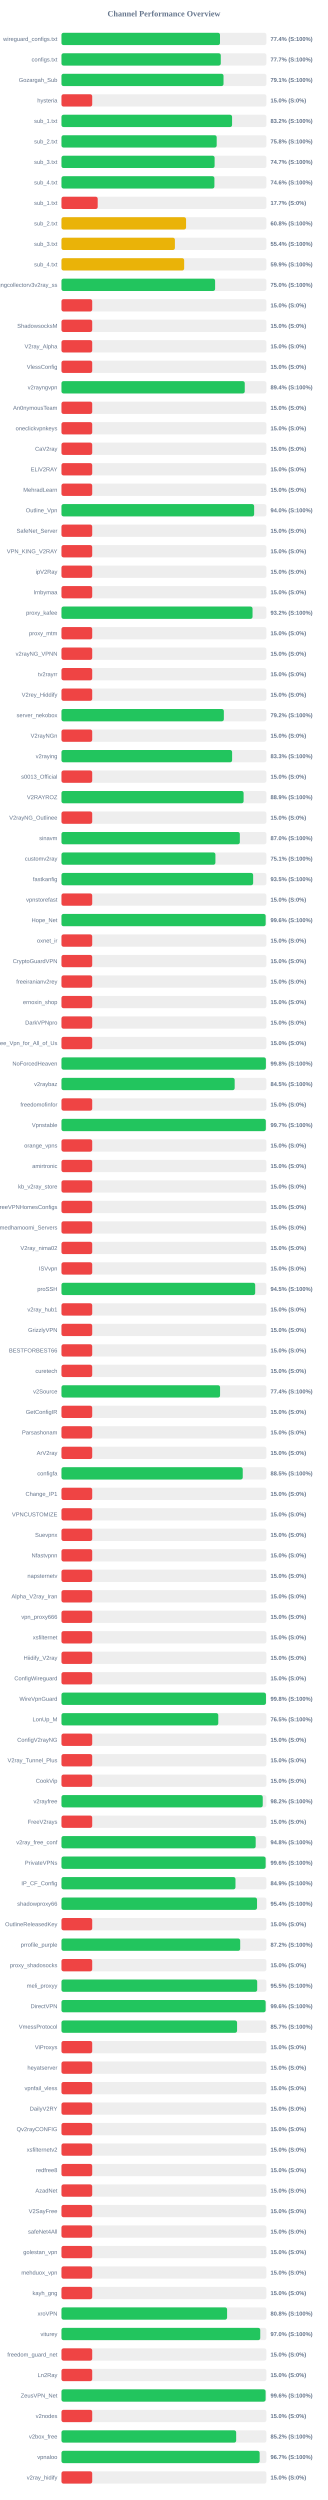
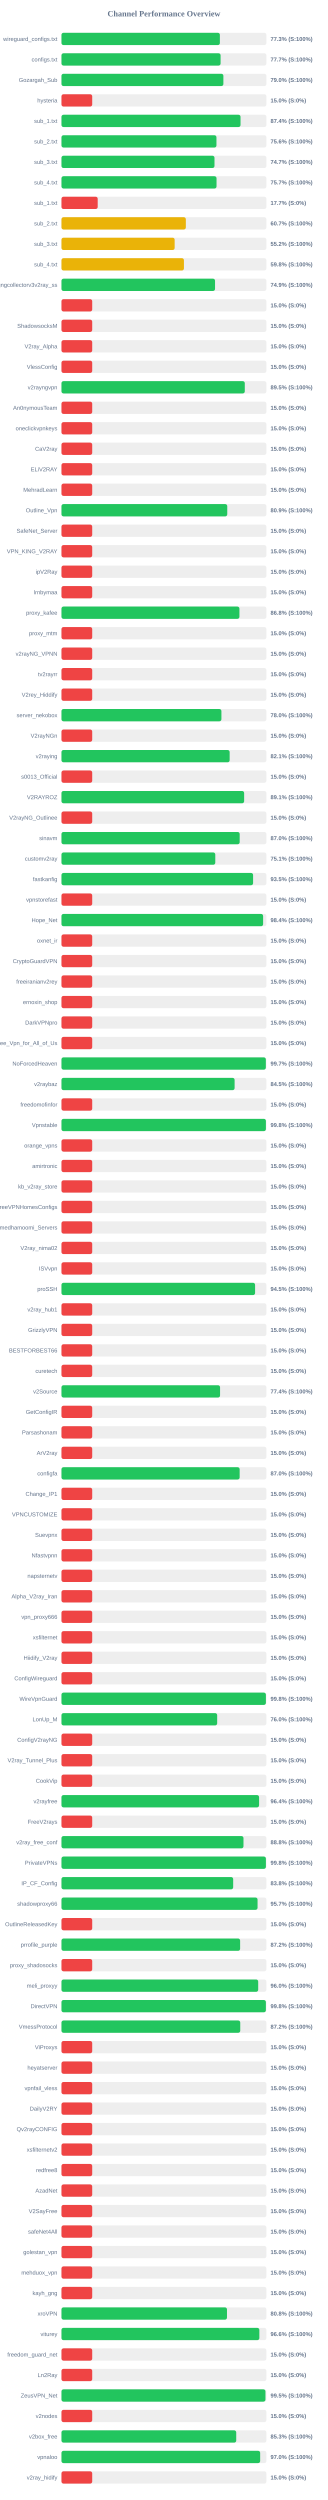
<svg xmlns="http://www.w3.org/2000/svg" width="800" height="6100" version="1.1">
  <style>
        .row { font: 14px Arial; fill: #64748b; }
        .score { font: bold 14px Arial; fill: #64748b; }
    </style>
  <text x="400" y="40" text-anchor="middle" font-size="20px" font-weight="bold" fill="#64748b">Channel Performance Overview</text>
  <rect x="150" y="80" width="500" height="30" fill="#eee" rx="5" />
-   <rect x="150" y="80" width="386.8" height="30" fill="#22c55e" rx="5" />
+   <rect x="150" y="80" width="386.5" height="30" fill="#22c55e" rx="5" />
  <text x="140" y="100" text-anchor="end" class="row">wireguard_configs.txt</text>
-   <text x="660" y="100" text-anchor="start" class="score">77.4% (S:100%)</text>
+   <text x="660" y="100" text-anchor="start" class="score">77.3% (S:100%)</text>
  <rect x="150" y="130" width="500" height="30" fill="#eee" rx="5" />
-   <rect x="150" y="130" width="388.7" height="30" fill="#22c55e" rx="5" />
+   <rect x="150" y="130" width="388.25" height="30" fill="#22c55e" rx="5" />
  <text x="140" y="150" text-anchor="end" class="row">configs.txt</text>
  <text x="660" y="150" text-anchor="start" class="score">77.7% (S:100%)</text>
  <rect x="150" y="180" width="500" height="30" fill="#eee" rx="5" />
-   <rect x="150" y="180" width="395.4" height="30" fill="#22c55e" rx="5" />
+   <rect x="150" y="180" width="395.05" height="30" fill="#22c55e" rx="5" />
  <text x="140" y="200" text-anchor="end" class="row">Gozargah_Sub</text>
-   <text x="660" y="200" text-anchor="start" class="score">79.1% (S:100%)</text>
+   <text x="660" y="200" text-anchor="start" class="score">79.0% (S:100%)</text>
  <rect x="150" y="230" width="500" height="30" fill="#eee" rx="5" />
  <rect x="150" y="230" width="75.0" height="30" fill="#ef4444" rx="5" />
  <text x="140" y="250" text-anchor="end" class="row">hysteria</text>
  <text x="660" y="250" text-anchor="start" class="score">15.0% (S:0%)</text>
  <rect x="150" y="280" width="500" height="30" fill="#eee" rx="5" />
-   <rect x="150" y="280" width="416.25" height="30" fill="#22c55e" rx="5" />
+   <rect x="150" y="280" width="436.9" height="30" fill="#22c55e" rx="5" />
  <text x="140" y="300" text-anchor="end" class="row">sub_1.txt</text>
-   <text x="660" y="300" text-anchor="start" class="score">83.2% (S:100%)</text>
+   <text x="660" y="300" text-anchor="start" class="score">87.4% (S:100%)</text>
  <rect x="150" y="330" width="500" height="30" fill="#eee" rx="5" />
-   <rect x="150" y="330" width="378.75" height="30" fill="#22c55e" rx="5" />
+   <rect x="150" y="330" width="378.15" height="30" fill="#22c55e" rx="5" />
  <text x="140" y="350" text-anchor="end" class="row">sub_2.txt</text>
-   <text x="660" y="350" text-anchor="start" class="score">75.8% (S:100%)</text>
+   <text x="660" y="350" text-anchor="start" class="score">75.6% (S:100%)</text>
  <rect x="150" y="380" width="500" height="30" fill="#eee" rx="5" />
-   <rect x="150" y="380" width="373.65" height="30" fill="#22c55e" rx="5" />
+   <rect x="150" y="380" width="373.35" height="30" fill="#22c55e" rx="5" />
  <text x="140" y="400" text-anchor="end" class="row">sub_3.txt</text>
  <text x="660" y="400" text-anchor="start" class="score">74.7% (S:100%)</text>
  <rect x="150" y="430" width="500" height="30" fill="#eee" rx="5" />
-   <rect x="150" y="430" width="373.15" height="30" fill="#22c55e" rx="5" />
+   <rect x="150" y="430" width="378.35" height="30" fill="#22c55e" rx="5" />
  <text x="140" y="450" text-anchor="end" class="row">sub_4.txt</text>
-   <text x="660" y="450" text-anchor="start" class="score">74.6% (S:100%)</text>
+   <text x="660" y="450" text-anchor="start" class="score">75.7% (S:100%)</text>
  <rect x="150" y="480" width="500" height="30" fill="#eee" rx="5" />
  <rect x="150" y="480" width="88.4" height="30" fill="#ef4444" rx="5" />
  <text x="140" y="500" text-anchor="end" class="row">sub_1.txt</text>
  <text x="660" y="500" text-anchor="start" class="score">17.7% (S:0%)</text>
  <rect x="150" y="530" width="500" height="30" fill="#eee" rx="5" />
-   <rect x="150" y="530" width="304.0" height="30" fill="#eab308" rx="5" />
+   <rect x="150" y="530" width="303.45" height="30" fill="#eab308" rx="5" />
  <text x="140" y="550" text-anchor="end" class="row">sub_2.txt</text>
-   <text x="660" y="550" text-anchor="start" class="score">60.8% (S:100%)</text>
+   <text x="660" y="550" text-anchor="start" class="score">60.7% (S:100%)</text>
  <rect x="150" y="580" width="500" height="30" fill="#eee" rx="5" />
-   <rect x="150" y="580" width="276.75" height="30" fill="#eab308" rx="5" />
+   <rect x="150" y="580" width="276.15" height="30" fill="#eab308" rx="5" />
  <text x="140" y="600" text-anchor="end" class="row">sub_3.txt</text>
-   <text x="660" y="600" text-anchor="start" class="score">55.4% (S:100%)</text>
+   <text x="660" y="600" text-anchor="start" class="score">55.2% (S:100%)</text>
  <rect x="150" y="630" width="500" height="30" fill="#eee" rx="5" />
-   <rect x="150" y="630" width="299.35" height="30" fill="#eab308" rx="5" />
+   <rect x="150" y="630" width="298.8" height="30" fill="#eab308" rx="5" />
  <text x="140" y="650" text-anchor="end" class="row">sub_4.txt</text>
-   <text x="660" y="650" text-anchor="start" class="score">59.9% (S:100%)</text>
+   <text x="660" y="650" text-anchor="start" class="score">59.8% (S:100%)</text>
  <rect x="150" y="680" width="500" height="30" fill="#eee" rx="5" />
-   <rect x="150" y="680" width="374.85" height="30" fill="#22c55e" rx="5" />
+   <rect x="150" y="680" width="374.7" height="30" fill="#22c55e" rx="5" />
  <text x="140" y="700" text-anchor="end" class="row">kayhgngcollectorv3v2ray_ss</text>
-   <text x="660" y="700" text-anchor="start" class="score">75.0% (S:100%)</text>
+   <text x="660" y="700" text-anchor="start" class="score">74.9% (S:100%)</text>
  <rect x="150" y="730" width="500" height="30" fill="#eee" rx="5" />
  <rect x="150" y="730" width="75.0" height="30" fill="#ef4444" rx="5" />
  <text x="140" y="750" text-anchor="end" class="row" />
  <text x="660" y="750" text-anchor="start" class="score">15.0% (S:0%)</text>
  <rect x="150" y="780" width="500" height="30" fill="#eee" rx="5" />
  <rect x="150" y="780" width="75.0" height="30" fill="#ef4444" rx="5" />
  <text x="140" y="800" text-anchor="end" class="row">ShadowsocksM</text>
  <text x="660" y="800" text-anchor="start" class="score">15.0% (S:0%)</text>
  <rect x="150" y="830" width="500" height="30" fill="#eee" rx="5" />
  <rect x="150" y="830" width="75.0" height="30" fill="#ef4444" rx="5" />
  <text x="140" y="850" text-anchor="end" class="row">V2ray_Alpha</text>
  <text x="660" y="850" text-anchor="start" class="score">15.0% (S:0%)</text>
  <rect x="150" y="880" width="500" height="30" fill="#eee" rx="5" />
  <rect x="150" y="880" width="75.0" height="30" fill="#ef4444" rx="5" />
  <text x="140" y="900" text-anchor="end" class="row">VlessConfig</text>
  <text x="660" y="900" text-anchor="start" class="score">15.0% (S:0%)</text>
  <rect x="150" y="930" width="500" height="30" fill="#eee" rx="5" />
-   <rect x="150" y="930" width="447.2" height="30" fill="#22c55e" rx="5" />
+   <rect x="150" y="930" width="447.3" height="30" fill="#22c55e" rx="5" />
  <text x="140" y="950" text-anchor="end" class="row">v2rayngvpn</text>
-   <text x="660" y="950" text-anchor="start" class="score">89.4% (S:100%)</text>
+   <text x="660" y="950" text-anchor="start" class="score">89.5% (S:100%)</text>
  <rect x="150" y="980" width="500" height="30" fill="#eee" rx="5" />
  <rect x="150" y="980" width="75.0" height="30" fill="#ef4444" rx="5" />
  <text x="140" y="1000" text-anchor="end" class="row">An0nymousTeam</text>
  <text x="660" y="1000" text-anchor="start" class="score">15.0% (S:0%)</text>
  <rect x="150" y="1030" width="500" height="30" fill="#eee" rx="5" />
  <rect x="150" y="1030" width="75.0" height="30" fill="#ef4444" rx="5" />
  <text x="140" y="1050" text-anchor="end" class="row">oneclickvpnkeys</text>
  <text x="660" y="1050" text-anchor="start" class="score">15.0% (S:0%)</text>
  <rect x="150" y="1080" width="500" height="30" fill="#eee" rx="5" />
  <rect x="150" y="1080" width="75.0" height="30" fill="#ef4444" rx="5" />
  <text x="140" y="1100" text-anchor="end" class="row">CaV2ray</text>
  <text x="660" y="1100" text-anchor="start" class="score">15.0% (S:0%)</text>
  <rect x="150" y="1130" width="500" height="30" fill="#eee" rx="5" />
  <rect x="150" y="1130" width="75.0" height="30" fill="#ef4444" rx="5" />
  <text x="140" y="1150" text-anchor="end" class="row">ELiV2RAY</text>
  <text x="660" y="1150" text-anchor="start" class="score">15.0% (S:0%)</text>
  <rect x="150" y="1180" width="500" height="30" fill="#eee" rx="5" />
  <rect x="150" y="1180" width="75.0" height="30" fill="#ef4444" rx="5" />
  <text x="140" y="1200" text-anchor="end" class="row">MehradLearn</text>
  <text x="660" y="1200" text-anchor="start" class="score">15.0% (S:0%)</text>
  <rect x="150" y="1230" width="500" height="30" fill="#eee" rx="5" />
-   <rect x="150" y="1230" width="470.1" height="30" fill="#22c55e" rx="5" />
+   <rect x="150" y="1230" width="404.5" height="30" fill="#22c55e" rx="5" />
  <text x="140" y="1250" text-anchor="end" class="row">Outline_Vpn</text>
-   <text x="660" y="1250" text-anchor="start" class="score">94.0% (S:100%)</text>
+   <text x="660" y="1250" text-anchor="start" class="score">80.9% (S:100%)</text>
  <rect x="150" y="1280" width="500" height="30" fill="#eee" rx="5" />
  <rect x="150" y="1280" width="75.0" height="30" fill="#ef4444" rx="5" />
  <text x="140" y="1300" text-anchor="end" class="row">SafeNet_Server</text>
  <text x="660" y="1300" text-anchor="start" class="score">15.0% (S:0%)</text>
  <rect x="150" y="1330" width="500" height="30" fill="#eee" rx="5" />
  <rect x="150" y="1330" width="75.0" height="30" fill="#ef4444" rx="5" />
  <text x="140" y="1350" text-anchor="end" class="row">VPN_KING_V2RAY</text>
  <text x="660" y="1350" text-anchor="start" class="score">15.0% (S:0%)</text>
  <rect x="150" y="1380" width="500" height="30" fill="#eee" rx="5" />
  <rect x="150" y="1380" width="75.0" height="30" fill="#ef4444" rx="5" />
  <text x="140" y="1400" text-anchor="end" class="row">ipV2Ray</text>
  <text x="660" y="1400" text-anchor="start" class="score">15.0% (S:0%)</text>
  <rect x="150" y="1430" width="500" height="30" fill="#eee" rx="5" />
  <rect x="150" y="1430" width="75.0" height="30" fill="#ef4444" rx="5" />
  <text x="140" y="1450" text-anchor="end" class="row">lrnbymaa</text>
  <text x="660" y="1450" text-anchor="start" class="score">15.0% (S:0%)</text>
  <rect x="150" y="1480" width="500" height="30" fill="#eee" rx="5" />
-   <rect x="150" y="1480" width="466.2" height="30" fill="#22c55e" rx="5" />
+   <rect x="150" y="1480" width="434.2" height="30" fill="#22c55e" rx="5" />
  <text x="140" y="1500" text-anchor="end" class="row">proxy_kafee</text>
-   <text x="660" y="1500" text-anchor="start" class="score">93.2% (S:100%)</text>
+   <text x="660" y="1500" text-anchor="start" class="score">86.8% (S:100%)</text>
  <rect x="150" y="1530" width="500" height="30" fill="#eee" rx="5" />
  <rect x="150" y="1530" width="75.0" height="30" fill="#ef4444" rx="5" />
  <text x="140" y="1550" text-anchor="end" class="row">proxy_mtm</text>
  <text x="660" y="1550" text-anchor="start" class="score">15.0% (S:0%)</text>
  <rect x="150" y="1580" width="500" height="30" fill="#eee" rx="5" />
  <rect x="150" y="1580" width="75.0" height="30" fill="#ef4444" rx="5" />
  <text x="140" y="1600" text-anchor="end" class="row">v2rayNG_VPNN</text>
  <text x="660" y="1600" text-anchor="start" class="score">15.0% (S:0%)</text>
  <rect x="150" y="1630" width="500" height="30" fill="#eee" rx="5" />
  <rect x="150" y="1630" width="75.0" height="30" fill="#ef4444" rx="5" />
  <text x="140" y="1650" text-anchor="end" class="row">tv2rayrr</text>
  <text x="660" y="1650" text-anchor="start" class="score">15.0% (S:0%)</text>
  <rect x="150" y="1680" width="500" height="30" fill="#eee" rx="5" />
  <rect x="150" y="1680" width="75.0" height="30" fill="#ef4444" rx="5" />
  <text x="140" y="1700" text-anchor="end" class="row">V2rey_Hiddify</text>
  <text x="660" y="1700" text-anchor="start" class="score">15.0% (S:0%)</text>
  <rect x="150" y="1730" width="500" height="30" fill="#eee" rx="5" />
-   <rect x="150" y="1730" width="396.2" height="30" fill="#22c55e" rx="5" />
+   <rect x="150" y="1730" width="390.25" height="30" fill="#22c55e" rx="5" />
  <text x="140" y="1750" text-anchor="end" class="row">server_nekobox</text>
-   <text x="660" y="1750" text-anchor="start" class="score">79.2% (S:100%)</text>
+   <text x="660" y="1750" text-anchor="start" class="score">78.0% (S:100%)</text>
  <rect x="150" y="1780" width="500" height="30" fill="#eee" rx="5" />
  <rect x="150" y="1780" width="75.0" height="30" fill="#ef4444" rx="5" />
  <text x="140" y="1800" text-anchor="end" class="row">V2rayNGn</text>
  <text x="660" y="1800" text-anchor="start" class="score">15.0% (S:0%)</text>
  <rect x="150" y="1830" width="500" height="30" fill="#eee" rx="5" />
-   <rect x="150" y="1830" width="416.35" height="30" fill="#22c55e" rx="5" />
+   <rect x="150" y="1830" width="410.35" height="30" fill="#22c55e" rx="5" />
  <text x="140" y="1850" text-anchor="end" class="row">v2raying</text>
-   <text x="660" y="1850" text-anchor="start" class="score">83.3% (S:100%)</text>
+   <text x="660" y="1850" text-anchor="start" class="score">82.1% (S:100%)</text>
  <rect x="150" y="1880" width="500" height="30" fill="#eee" rx="5" />
  <rect x="150" y="1880" width="75.0" height="30" fill="#ef4444" rx="5" />
  <text x="140" y="1900" text-anchor="end" class="row">s0013_Official</text>
  <text x="660" y="1900" text-anchor="start" class="score">15.0% (S:0%)</text>
  <rect x="150" y="1930" width="500" height="30" fill="#eee" rx="5" />
-   <rect x="150" y="1930" width="444.4" height="30" fill="#22c55e" rx="5" />
+   <rect x="150" y="1930" width="445.7" height="30" fill="#22c55e" rx="5" />
  <text x="140" y="1950" text-anchor="end" class="row">V2RAYROZ</text>
-   <text x="660" y="1950" text-anchor="start" class="score">88.9% (S:100%)</text>
+   <text x="660" y="1950" text-anchor="start" class="score">89.1% (S:100%)</text>
  <rect x="150" y="1980" width="500" height="30" fill="#eee" rx="5" />
  <rect x="150" y="1980" width="75.0" height="30" fill="#ef4444" rx="5" />
  <text x="140" y="2000" text-anchor="end" class="row">V2rayNG_Outlinee</text>
  <text x="660" y="2000" text-anchor="start" class="score">15.0% (S:0%)</text>
  <rect x="150" y="2030" width="500" height="30" fill="#eee" rx="5" />
-   <rect x="150" y="2030" width="435.2" height="30" fill="#22c55e" rx="5" />
+   <rect x="150" y="2030" width="434.85" height="30" fill="#22c55e" rx="5" />
  <text x="140" y="2050" text-anchor="end" class="row">sinavm</text>
  <text x="660" y="2050" text-anchor="start" class="score">87.0% (S:100%)</text>
  <rect x="150" y="2080" width="500" height="30" fill="#eee" rx="5" />
-   <rect x="150" y="2080" width="375.6" height="30" fill="#22c55e" rx="5" />
+   <rect x="150" y="2080" width="375.3" height="30" fill="#22c55e" rx="5" />
  <text x="140" y="2100" text-anchor="end" class="row">customv2ray</text>
  <text x="660" y="2100" text-anchor="start" class="score">75.1% (S:100%)</text>
  <rect x="150" y="2130" width="500" height="30" fill="#eee" rx="5" />
-   <rect x="150" y="2130" width="467.65" height="30" fill="#22c55e" rx="5" />
+   <rect x="150" y="2130" width="467.55" height="30" fill="#22c55e" rx="5" />
  <text x="140" y="2150" text-anchor="end" class="row">fastkanfig</text>
  <text x="660" y="2150" text-anchor="start" class="score">93.5% (S:100%)</text>
  <rect x="150" y="2180" width="500" height="30" fill="#eee" rx="5" />
  <rect x="150" y="2180" width="75.0" height="30" fill="#ef4444" rx="5" />
  <text x="140" y="2200" text-anchor="end" class="row">vpnstorefast</text>
  <text x="660" y="2200" text-anchor="start" class="score">15.0% (S:0%)</text>
  <rect x="150" y="2230" width="500" height="30" fill="#eee" rx="5" />
-   <rect x="150" y="2230" width="498.2" height="30" fill="#22c55e" rx="5" />
+   <rect x="150" y="2230" width="492.0" height="30" fill="#22c55e" rx="5" />
  <text x="140" y="2250" text-anchor="end" class="row">Hope_Net</text>
-   <text x="660" y="2250" text-anchor="start" class="score">99.6% (S:100%)</text>
+   <text x="660" y="2250" text-anchor="start" class="score">98.4% (S:100%)</text>
  <rect x="150" y="2280" width="500" height="30" fill="#eee" rx="5" />
  <rect x="150" y="2280" width="75.0" height="30" fill="#ef4444" rx="5" />
  <text x="140" y="2300" text-anchor="end" class="row">oxnet_ir</text>
  <text x="660" y="2300" text-anchor="start" class="score">15.0% (S:0%)</text>
  <rect x="150" y="2330" width="500" height="30" fill="#eee" rx="5" />
  <rect x="150" y="2330" width="75.0" height="30" fill="#ef4444" rx="5" />
  <text x="140" y="2350" text-anchor="end" class="row">CryptoGuardVPN</text>
  <text x="660" y="2350" text-anchor="start" class="score">15.0% (S:0%)</text>
  <rect x="150" y="2380" width="500" height="30" fill="#eee" rx="5" />
  <rect x="150" y="2380" width="75.0" height="30" fill="#ef4444" rx="5" />
  <text x="140" y="2400" text-anchor="end" class="row">freeiranianv2rey</text>
  <text x="660" y="2400" text-anchor="start" class="score">15.0% (S:0%)</text>
  <rect x="150" y="2430" width="500" height="30" fill="#eee" rx="5" />
  <rect x="150" y="2430" width="75.0" height="30" fill="#ef4444" rx="5" />
  <text x="140" y="2450" text-anchor="end" class="row">ernoxin_shop</text>
  <text x="660" y="2450" text-anchor="start" class="score">15.0% (S:0%)</text>
  <rect x="150" y="2480" width="500" height="30" fill="#eee" rx="5" />
  <rect x="150" y="2480" width="75.0" height="30" fill="#ef4444" rx="5" />
  <text x="140" y="2500" text-anchor="end" class="row">DarkVPNpro</text>
  <text x="660" y="2500" text-anchor="start" class="score">15.0% (S:0%)</text>
  <rect x="150" y="2530" width="500" height="30" fill="#eee" rx="5" />
  <rect x="150" y="2530" width="75.0" height="30" fill="#ef4444" rx="5" />
  <text x="140" y="2550" text-anchor="end" class="row">Free_Vpn_for_All_of_Us</text>
  <text x="660" y="2550" text-anchor="start" class="score">15.0% (S:0%)</text>
  <rect x="150" y="2580" width="500" height="30" fill="#eee" rx="5" />
-   <rect x="150" y="2580" width="498.75" height="30" fill="#22c55e" rx="5" />
+   <rect x="150" y="2580" width="498.65" height="30" fill="#22c55e" rx="5" />
  <text x="140" y="2600" text-anchor="end" class="row">NoForcedHeaven</text>
-   <text x="660" y="2600" text-anchor="start" class="score">99.8% (S:100%)</text>
+   <text x="660" y="2600" text-anchor="start" class="score">99.7% (S:100%)</text>
  <rect x="150" y="2630" width="500" height="30" fill="#eee" rx="5" />
-   <rect x="150" y="2630" width="422.6" height="30" fill="#22c55e" rx="5" />
+   <rect x="150" y="2630" width="422.45" height="30" fill="#22c55e" rx="5" />
  <text x="140" y="2650" text-anchor="end" class="row">v2raybaz</text>
  <text x="660" y="2650" text-anchor="start" class="score">84.5% (S:100%)</text>
  <rect x="150" y="2680" width="500" height="30" fill="#eee" rx="5" />
  <rect x="150" y="2680" width="75.0" height="30" fill="#ef4444" rx="5" />
  <text x="140" y="2700" text-anchor="end" class="row">freedomofinfor</text>
  <text x="660" y="2700" text-anchor="start" class="score">15.0% (S:0%)</text>
  <rect x="150" y="2730" width="500" height="30" fill="#eee" rx="5" />
-   <rect x="150" y="2730" width="498.6" height="30" fill="#22c55e" rx="5" />
+   <rect x="150" y="2730" width="498.8" height="30" fill="#22c55e" rx="5" />
  <text x="140" y="2750" text-anchor="end" class="row">Vpnstable</text>
-   <text x="660" y="2750" text-anchor="start" class="score">99.7% (S:100%)</text>
+   <text x="660" y="2750" text-anchor="start" class="score">99.8% (S:100%)</text>
  <rect x="150" y="2780" width="500" height="30" fill="#eee" rx="5" />
  <rect x="150" y="2780" width="75.0" height="30" fill="#ef4444" rx="5" />
  <text x="140" y="2800" text-anchor="end" class="row">orange_vpns</text>
  <text x="660" y="2800" text-anchor="start" class="score">15.0% (S:0%)</text>
  <rect x="150" y="2830" width="500" height="30" fill="#eee" rx="5" />
  <rect x="150" y="2830" width="75.0" height="30" fill="#ef4444" rx="5" />
  <text x="140" y="2850" text-anchor="end" class="row">amirtronic</text>
  <text x="660" y="2850" text-anchor="start" class="score">15.0% (S:0%)</text>
  <rect x="150" y="2880" width="500" height="30" fill="#eee" rx="5" />
  <rect x="150" y="2880" width="75.0" height="30" fill="#ef4444" rx="5" />
  <text x="140" y="2900" text-anchor="end" class="row">kb_v2ray_store</text>
  <text x="660" y="2900" text-anchor="start" class="score">15.0% (S:0%)</text>
  <rect x="150" y="2930" width="500" height="30" fill="#eee" rx="5" />
  <rect x="150" y="2930" width="75.0" height="30" fill="#ef4444" rx="5" />
  <text x="140" y="2950" text-anchor="end" class="row">FreeVPNHomesConfigs</text>
  <text x="660" y="2950" text-anchor="start" class="score">15.0% (S:0%)</text>
  <rect x="150" y="2980" width="500" height="30" fill="#eee" rx="5" />
  <rect x="150" y="2980" width="75.0" height="30" fill="#ef4444" rx="5" />
  <text x="140" y="3000" text-anchor="end" class="row">Ahmedhamoomi_Servers</text>
  <text x="660" y="3000" text-anchor="start" class="score">15.0% (S:0%)</text>
  <rect x="150" y="3030" width="500" height="30" fill="#eee" rx="5" />
  <rect x="150" y="3030" width="75.0" height="30" fill="#ef4444" rx="5" />
  <text x="140" y="3050" text-anchor="end" class="row">V2ray_nima02</text>
  <text x="660" y="3050" text-anchor="start" class="score">15.0% (S:0%)</text>
  <rect x="150" y="3080" width="500" height="30" fill="#eee" rx="5" />
  <rect x="150" y="3080" width="75.0" height="30" fill="#ef4444" rx="5" />
  <text x="140" y="3100" text-anchor="end" class="row">ISVvpn</text>
  <text x="660" y="3100" text-anchor="start" class="score">15.0% (S:0%)</text>
  <rect x="150" y="3130" width="500" height="30" fill="#eee" rx="5" />
-   <rect x="150" y="3130" width="472.65" height="30" fill="#22c55e" rx="5" />
+   <rect x="150" y="3130" width="472.4" height="30" fill="#22c55e" rx="5" />
  <text x="140" y="3150" text-anchor="end" class="row">proSSH</text>
  <text x="660" y="3150" text-anchor="start" class="score">94.5% (S:100%)</text>
  <rect x="150" y="3180" width="500" height="30" fill="#eee" rx="5" />
  <rect x="150" y="3180" width="75.0" height="30" fill="#ef4444" rx="5" />
  <text x="140" y="3200" text-anchor="end" class="row">v2ray_hub1</text>
  <text x="660" y="3200" text-anchor="start" class="score">15.0% (S:0%)</text>
  <rect x="150" y="3230" width="500" height="30" fill="#eee" rx="5" />
  <rect x="150" y="3230" width="75.0" height="30" fill="#ef4444" rx="5" />
  <text x="140" y="3250" text-anchor="end" class="row">GrizzlyVPN</text>
  <text x="660" y="3250" text-anchor="start" class="score">15.0% (S:0%)</text>
  <rect x="150" y="3280" width="500" height="30" fill="#eee" rx="5" />
  <rect x="150" y="3280" width="75.0" height="30" fill="#ef4444" rx="5" />
  <text x="140" y="3300" text-anchor="end" class="row">BESTFORBEST66</text>
  <text x="660" y="3300" text-anchor="start" class="score">15.0% (S:0%)</text>
  <rect x="150" y="3330" width="500" height="30" fill="#eee" rx="5" />
  <rect x="150" y="3330" width="75.0" height="30" fill="#ef4444" rx="5" />
  <text x="140" y="3350" text-anchor="end" class="row">curetech</text>
  <text x="660" y="3350" text-anchor="start" class="score">15.0% (S:0%)</text>
  <rect x="150" y="3380" width="500" height="30" fill="#eee" rx="5" />
  <rect x="150" y="3380" width="386.95" height="30" fill="#22c55e" rx="5" />
  <text x="140" y="3400" text-anchor="end" class="row">v2Source</text>
  <text x="660" y="3400" text-anchor="start" class="score">77.4% (S:100%)</text>
  <rect x="150" y="3430" width="500" height="30" fill="#eee" rx="5" />
  <rect x="150" y="3430" width="75.0" height="30" fill="#ef4444" rx="5" />
  <text x="140" y="3450" text-anchor="end" class="row">GetConfigIR</text>
  <text x="660" y="3450" text-anchor="start" class="score">15.0% (S:0%)</text>
  <rect x="150" y="3480" width="500" height="30" fill="#eee" rx="5" />
  <rect x="150" y="3480" width="75.0" height="30" fill="#ef4444" rx="5" />
  <text x="140" y="3500" text-anchor="end" class="row">Parsashonam</text>
  <text x="660" y="3500" text-anchor="start" class="score">15.0% (S:0%)</text>
  <rect x="150" y="3530" width="500" height="30" fill="#eee" rx="5" />
  <rect x="150" y="3530" width="75.0" height="30" fill="#ef4444" rx="5" />
  <text x="140" y="3550" text-anchor="end" class="row">ArV2ray</text>
  <text x="660" y="3550" text-anchor="start" class="score">15.0% (S:0%)</text>
  <rect x="150" y="3580" width="500" height="30" fill="#eee" rx="5" />
-   <rect x="150" y="3580" width="442.3" height="30" fill="#22c55e" rx="5" />
+   <rect x="150" y="3580" width="434.75" height="30" fill="#22c55e" rx="5" />
  <text x="140" y="3600" text-anchor="end" class="row">configfa</text>
-   <text x="660" y="3600" text-anchor="start" class="score">88.5% (S:100%)</text>
+   <text x="660" y="3600" text-anchor="start" class="score">87.0% (S:100%)</text>
  <rect x="150" y="3630" width="500" height="30" fill="#eee" rx="5" />
  <rect x="150" y="3630" width="75.0" height="30" fill="#ef4444" rx="5" />
  <text x="140" y="3650" text-anchor="end" class="row">Change_IP1</text>
  <text x="660" y="3650" text-anchor="start" class="score">15.0% (S:0%)</text>
  <rect x="150" y="3680" width="500" height="30" fill="#eee" rx="5" />
  <rect x="150" y="3680" width="75.0" height="30" fill="#ef4444" rx="5" />
  <text x="140" y="3700" text-anchor="end" class="row">VPNCUSTOMIZE</text>
  <text x="660" y="3700" text-anchor="start" class="score">15.0% (S:0%)</text>
  <rect x="150" y="3730" width="500" height="30" fill="#eee" rx="5" />
  <rect x="150" y="3730" width="75.0" height="30" fill="#ef4444" rx="5" />
  <text x="140" y="3750" text-anchor="end" class="row">Suevpnx</text>
  <text x="660" y="3750" text-anchor="start" class="score">15.0% (S:0%)</text>
  <rect x="150" y="3780" width="500" height="30" fill="#eee" rx="5" />
  <rect x="150" y="3780" width="75.0" height="30" fill="#ef4444" rx="5" />
  <text x="140" y="3800" text-anchor="end" class="row">Nfastvpnn</text>
  <text x="660" y="3800" text-anchor="start" class="score">15.0% (S:0%)</text>
  <rect x="150" y="3830" width="500" height="30" fill="#eee" rx="5" />
  <rect x="150" y="3830" width="75.0" height="30" fill="#ef4444" rx="5" />
  <text x="140" y="3850" text-anchor="end" class="row">napsternetv</text>
  <text x="660" y="3850" text-anchor="start" class="score">15.0% (S:0%)</text>
  <rect x="150" y="3880" width="500" height="30" fill="#eee" rx="5" />
  <rect x="150" y="3880" width="75.0" height="30" fill="#ef4444" rx="5" />
  <text x="140" y="3900" text-anchor="end" class="row">Alpha_V2ray_Iran</text>
  <text x="660" y="3900" text-anchor="start" class="score">15.0% (S:0%)</text>
  <rect x="150" y="3930" width="500" height="30" fill="#eee" rx="5" />
  <rect x="150" y="3930" width="75.0" height="30" fill="#ef4444" rx="5" />
  <text x="140" y="3950" text-anchor="end" class="row">vpn_proxy666</text>
  <text x="660" y="3950" text-anchor="start" class="score">15.0% (S:0%)</text>
  <rect x="150" y="3980" width="500" height="30" fill="#eee" rx="5" />
  <rect x="150" y="3980" width="75.0" height="30" fill="#ef4444" rx="5" />
  <text x="140" y="4000" text-anchor="end" class="row">xsfilternet</text>
  <text x="660" y="4000" text-anchor="start" class="score">15.0% (S:0%)</text>
  <rect x="150" y="4030" width="500" height="30" fill="#eee" rx="5" />
  <rect x="150" y="4030" width="75.0" height="30" fill="#ef4444" rx="5" />
  <text x="140" y="4050" text-anchor="end" class="row">Hiidify_V2ray</text>
  <text x="660" y="4050" text-anchor="start" class="score">15.0% (S:0%)</text>
  <rect x="150" y="4080" width="500" height="30" fill="#eee" rx="5" />
  <rect x="150" y="4080" width="75.0" height="30" fill="#ef4444" rx="5" />
  <text x="140" y="4100" text-anchor="end" class="row">ConfigWireguard</text>
  <text x="660" y="4100" text-anchor="start" class="score">15.0% (S:0%)</text>
  <rect x="150" y="4130" width="500" height="30" fill="#eee" rx="5" />
-   <rect x="150" y="4130" width="498.95" height="30" fill="#22c55e" rx="5" />
+   <rect x="150" y="4130" width="498.8" height="30" fill="#22c55e" rx="5" />
  <text x="140" y="4150" text-anchor="end" class="row">WireVpnGuard</text>
  <text x="660" y="4150" text-anchor="start" class="score">99.8% (S:100%)</text>
  <rect x="150" y="4180" width="500" height="30" fill="#eee" rx="5" />
-   <rect x="150" y="4180" width="382.6" height="30" fill="#22c55e" rx="5" />
+   <rect x="150" y="4180" width="379.9" height="30" fill="#22c55e" rx="5" />
  <text x="140" y="4200" text-anchor="end" class="row">LonUp_M</text>
-   <text x="660" y="4200" text-anchor="start" class="score">76.5% (S:100%)</text>
+   <text x="660" y="4200" text-anchor="start" class="score">76.0% (S:100%)</text>
  <rect x="150" y="4230" width="500" height="30" fill="#eee" rx="5" />
  <rect x="150" y="4230" width="75.0" height="30" fill="#ef4444" rx="5" />
  <text x="140" y="4250" text-anchor="end" class="row">ConfigV2rayNG</text>
  <text x="660" y="4250" text-anchor="start" class="score">15.0% (S:0%)</text>
  <rect x="150" y="4280" width="500" height="30" fill="#eee" rx="5" />
  <rect x="150" y="4280" width="75.0" height="30" fill="#ef4444" rx="5" />
  <text x="140" y="4300" text-anchor="end" class="row">V2ray_Tunnel_Plus</text>
  <text x="660" y="4300" text-anchor="start" class="score">15.0% (S:0%)</text>
  <rect x="150" y="4330" width="500" height="30" fill="#eee" rx="5" />
  <rect x="150" y="4330" width="75.0" height="30" fill="#ef4444" rx="5" />
  <text x="140" y="4350" text-anchor="end" class="row">CookVip</text>
  <text x="660" y="4350" text-anchor="start" class="score">15.0% (S:0%)</text>
  <rect x="150" y="4380" width="500" height="30" fill="#eee" rx="5" />
-   <rect x="150" y="4380" width="491.1" height="30" fill="#22c55e" rx="5" />
+   <rect x="150" y="4380" width="482.15" height="30" fill="#22c55e" rx="5" />
  <text x="140" y="4400" text-anchor="end" class="row">v2rayfree</text>
-   <text x="660" y="4400" text-anchor="start" class="score">98.2% (S:100%)</text>
+   <text x="660" y="4400" text-anchor="start" class="score">96.4% (S:100%)</text>
  <rect x="150" y="4430" width="500" height="30" fill="#eee" rx="5" />
  <rect x="150" y="4430" width="75.0" height="30" fill="#ef4444" rx="5" />
  <text x="140" y="4450" text-anchor="end" class="row">FreeV2rays</text>
  <text x="660" y="4450" text-anchor="start" class="score">15.0% (S:0%)</text>
  <rect x="150" y="4480" width="500" height="30" fill="#eee" rx="5" />
-   <rect x="150" y="4480" width="473.9" height="30" fill="#22c55e" rx="5" />
+   <rect x="150" y="4480" width="444.1" height="30" fill="#22c55e" rx="5" />
  <text x="140" y="4500" text-anchor="end" class="row">v2ray_free_conf</text>
-   <text x="660" y="4500" text-anchor="start" class="score">94.8% (S:100%)</text>
+   <text x="660" y="4500" text-anchor="start" class="score">88.8% (S:100%)</text>
  <rect x="150" y="4530" width="500" height="30" fill="#eee" rx="5" />
-   <rect x="150" y="4530" width="498.15" height="30" fill="#22c55e" rx="5" />
+   <rect x="150" y="4530" width="498.8" height="30" fill="#22c55e" rx="5" />
  <text x="140" y="4550" text-anchor="end" class="row">PrivateVPNs</text>
-   <text x="660" y="4550" text-anchor="start" class="score">99.6% (S:100%)</text>
+   <text x="660" y="4550" text-anchor="start" class="score">99.8% (S:100%)</text>
  <rect x="150" y="4580" width="500" height="30" fill="#eee" rx="5" />
-   <rect x="150" y="4580" width="424.55" height="30" fill="#22c55e" rx="5" />
+   <rect x="150" y="4580" width="418.95" height="30" fill="#22c55e" rx="5" />
  <text x="140" y="4600" text-anchor="end" class="row">IP_CF_Config</text>
-   <text x="660" y="4600" text-anchor="start" class="score">84.9% (S:100%)</text>
+   <text x="660" y="4600" text-anchor="start" class="score">83.8% (S:100%)</text>
  <rect x="150" y="4630" width="500" height="30" fill="#eee" rx="5" />
-   <rect x="150" y="4630" width="477.15" height="30" fill="#22c55e" rx="5" />
+   <rect x="150" y="4630" width="478.45" height="30" fill="#22c55e" rx="5" />
  <text x="140" y="4650" text-anchor="end" class="row">shadowproxy66</text>
-   <text x="660" y="4650" text-anchor="start" class="score">95.4% (S:100%)</text>
+   <text x="660" y="4650" text-anchor="start" class="score">95.7% (S:100%)</text>
  <rect x="150" y="4680" width="500" height="30" fill="#eee" rx="5" />
  <rect x="150" y="4680" width="75.0" height="30" fill="#ef4444" rx="5" />
  <text x="140" y="4700" text-anchor="end" class="row">OutlineReleasedKey</text>
  <text x="660" y="4700" text-anchor="start" class="score">15.0% (S:0%)</text>
  <rect x="150" y="4730" width="500" height="30" fill="#eee" rx="5" />
-   <rect x="150" y="4730" width="436.05" height="30" fill="#22c55e" rx="5" />
+   <rect x="150" y="4730" width="435.9" height="30" fill="#22c55e" rx="5" />
  <text x="140" y="4750" text-anchor="end" class="row">prrofile_purple</text>
  <text x="660" y="4750" text-anchor="start" class="score">87.2% (S:100%)</text>
  <rect x="150" y="4780" width="500" height="30" fill="#eee" rx="5" />
  <rect x="150" y="4780" width="75.0" height="30" fill="#ef4444" rx="5" />
  <text x="140" y="4800" text-anchor="end" class="row">proxy_shadosocks</text>
  <text x="660" y="4800" text-anchor="start" class="score">15.0% (S:0%)</text>
  <rect x="150" y="4830" width="500" height="30" fill="#eee" rx="5" />
-   <rect x="150" y="4830" width="477.55" height="30" fill="#22c55e" rx="5" />
+   <rect x="150" y="4830" width="480.0" height="30" fill="#22c55e" rx="5" />
  <text x="140" y="4850" text-anchor="end" class="row">meli_proxyy</text>
-   <text x="660" y="4850" text-anchor="start" class="score">95.5% (S:100%)</text>
+   <text x="660" y="4850" text-anchor="start" class="score">96.0% (S:100%)</text>
  <rect x="150" y="4880" width="500" height="30" fill="#eee" rx="5" />
-   <rect x="150" y="4880" width="498.15" height="30" fill="#22c55e" rx="5" />
+   <rect x="150" y="4880" width="498.75" height="30" fill="#22c55e" rx="5" />
  <text x="140" y="4900" text-anchor="end" class="row">DirectVPN</text>
-   <text x="660" y="4900" text-anchor="start" class="score">99.6% (S:100%)</text>
+   <text x="660" y="4900" text-anchor="start" class="score">99.8% (S:100%)</text>
  <rect x="150" y="4930" width="500" height="30" fill="#eee" rx="5" />
-   <rect x="150" y="4930" width="428.45" height="30" fill="#22c55e" rx="5" />
+   <rect x="150" y="4930" width="436.2" height="30" fill="#22c55e" rx="5" />
  <text x="140" y="4950" text-anchor="end" class="row">VmessProtocol</text>
-   <text x="660" y="4950" text-anchor="start" class="score">85.7% (S:100%)</text>
+   <text x="660" y="4950" text-anchor="start" class="score">87.2% (S:100%)</text>
  <rect x="150" y="4980" width="500" height="30" fill="#eee" rx="5" />
  <rect x="150" y="4980" width="75.0" height="30" fill="#ef4444" rx="5" />
  <text x="140" y="5000" text-anchor="end" class="row">ViProxys</text>
  <text x="660" y="5000" text-anchor="start" class="score">15.0% (S:0%)</text>
  <rect x="150" y="5030" width="500" height="30" fill="#eee" rx="5" />
  <rect x="150" y="5030" width="75.0" height="30" fill="#ef4444" rx="5" />
  <text x="140" y="5050" text-anchor="end" class="row">heyatserver</text>
  <text x="660" y="5050" text-anchor="start" class="score">15.0% (S:0%)</text>
  <rect x="150" y="5080" width="500" height="30" fill="#eee" rx="5" />
  <rect x="150" y="5080" width="75.0" height="30" fill="#ef4444" rx="5" />
  <text x="140" y="5100" text-anchor="end" class="row">vpnfail_vless</text>
  <text x="660" y="5100" text-anchor="start" class="score">15.0% (S:0%)</text>
  <rect x="150" y="5130" width="500" height="30" fill="#eee" rx="5" />
  <rect x="150" y="5130" width="75.0" height="30" fill="#ef4444" rx="5" />
  <text x="140" y="5150" text-anchor="end" class="row">DailyV2RY</text>
  <text x="660" y="5150" text-anchor="start" class="score">15.0% (S:0%)</text>
  <rect x="150" y="5180" width="500" height="30" fill="#eee" rx="5" />
  <rect x="150" y="5180" width="75.0" height="30" fill="#ef4444" rx="5" />
  <text x="140" y="5200" text-anchor="end" class="row">Qv2rayCONFIG</text>
  <text x="660" y="5200" text-anchor="start" class="score">15.0% (S:0%)</text>
  <rect x="150" y="5230" width="500" height="30" fill="#eee" rx="5" />
  <rect x="150" y="5230" width="75.0" height="30" fill="#ef4444" rx="5" />
  <text x="140" y="5250" text-anchor="end" class="row">xsfilternetv2</text>
  <text x="660" y="5250" text-anchor="start" class="score">15.0% (S:0%)</text>
  <rect x="150" y="5280" width="500" height="30" fill="#eee" rx="5" />
  <rect x="150" y="5280" width="75.0" height="30" fill="#ef4444" rx="5" />
  <text x="140" y="5300" text-anchor="end" class="row">redfree8</text>
  <text x="660" y="5300" text-anchor="start" class="score">15.0% (S:0%)</text>
  <rect x="150" y="5330" width="500" height="30" fill="#eee" rx="5" />
  <rect x="150" y="5330" width="75.0" height="30" fill="#ef4444" rx="5" />
  <text x="140" y="5350" text-anchor="end" class="row">AzadNet</text>
  <text x="660" y="5350" text-anchor="start" class="score">15.0% (S:0%)</text>
  <rect x="150" y="5380" width="500" height="30" fill="#eee" rx="5" />
  <rect x="150" y="5380" width="75.0" height="30" fill="#ef4444" rx="5" />
  <text x="140" y="5400" text-anchor="end" class="row">V2SayFree</text>
  <text x="660" y="5400" text-anchor="start" class="score">15.0% (S:0%)</text>
  <rect x="150" y="5430" width="500" height="30" fill="#eee" rx="5" />
  <rect x="150" y="5430" width="75.0" height="30" fill="#ef4444" rx="5" />
  <text x="140" y="5450" text-anchor="end" class="row">safeNet4All</text>
  <text x="660" y="5450" text-anchor="start" class="score">15.0% (S:0%)</text>
  <rect x="150" y="5480" width="500" height="30" fill="#eee" rx="5" />
  <rect x="150" y="5480" width="75.0" height="30" fill="#ef4444" rx="5" />
  <text x="140" y="5500" text-anchor="end" class="row">golestan_vpn</text>
  <text x="660" y="5500" text-anchor="start" class="score">15.0% (S:0%)</text>
  <rect x="150" y="5530" width="500" height="30" fill="#eee" rx="5" />
  <rect x="150" y="5530" width="75.0" height="30" fill="#ef4444" rx="5" />
  <text x="140" y="5550" text-anchor="end" class="row">mehduox_vpn</text>
  <text x="660" y="5550" text-anchor="start" class="score">15.0% (S:0%)</text>
  <rect x="150" y="5580" width="500" height="30" fill="#eee" rx="5" />
  <rect x="150" y="5580" width="75.0" height="30" fill="#ef4444" rx="5" />
  <text x="140" y="5600" text-anchor="end" class="row">kayh_gng</text>
  <text x="660" y="5600" text-anchor="start" class="score">15.0% (S:0%)</text>
  <rect x="150" y="5630" width="500" height="30" fill="#eee" rx="5" />
-   <rect x="150" y="5630" width="404.1" height="30" fill="#22c55e" rx="5" />
+   <rect x="150" y="5630" width="403.85" height="30" fill="#22c55e" rx="5" />
  <text x="140" y="5650" text-anchor="end" class="row">xroVPN</text>
  <text x="660" y="5650" text-anchor="start" class="score">80.8% (S:100%)</text>
  <rect x="150" y="5680" width="500" height="30" fill="#eee" rx="5" />
-   <rect x="150" y="5680" width="485.0" height="30" fill="#22c55e" rx="5" />
+   <rect x="150" y="5680" width="482.8" height="30" fill="#22c55e" rx="5" />
  <text x="140" y="5700" text-anchor="end" class="row">viturey</text>
-   <text x="660" y="5700" text-anchor="start" class="score">97.0% (S:100%)</text>
+   <text x="660" y="5700" text-anchor="start" class="score">96.6% (S:100%)</text>
  <rect x="150" y="5730" width="500" height="30" fill="#eee" rx="5" />
  <rect x="150" y="5730" width="75.0" height="30" fill="#ef4444" rx="5" />
  <text x="140" y="5750" text-anchor="end" class="row">freedom_guard_net</text>
  <text x="660" y="5750" text-anchor="start" class="score">15.0% (S:0%)</text>
  <rect x="150" y="5780" width="500" height="30" fill="#eee" rx="5" />
  <rect x="150" y="5780" width="75.0" height="30" fill="#ef4444" rx="5" />
  <text x="140" y="5800" text-anchor="end" class="row">Ln2Ray</text>
  <text x="660" y="5800" text-anchor="start" class="score">15.0% (S:0%)</text>
  <rect x="150" y="5830" width="500" height="30" fill="#eee" rx="5" />
-   <rect x="150" y="5830" width="498.05" height="30" fill="#22c55e" rx="5" />
+   <rect x="150" y="5830" width="497.7" height="30" fill="#22c55e" rx="5" />
  <text x="140" y="5850" text-anchor="end" class="row">ZeusVPN_Net</text>
-   <text x="660" y="5850" text-anchor="start" class="score">99.6% (S:100%)</text>
+   <text x="660" y="5850" text-anchor="start" class="score">99.5% (S:100%)</text>
  <rect x="150" y="5880" width="500" height="30" fill="#eee" rx="5" />
  <rect x="150" y="5880" width="75.0" height="30" fill="#ef4444" rx="5" />
  <text x="140" y="5900" text-anchor="end" class="row">v2nodes</text>
  <text x="660" y="5900" text-anchor="start" class="score">15.0% (S:0%)</text>
  <rect x="150" y="5930" width="500" height="30" fill="#eee" rx="5" />
-   <rect x="150" y="5930" width="426.25" height="30" fill="#22c55e" rx="5" />
+   <rect x="150" y="5930" width="426.4" height="30" fill="#22c55e" rx="5" />
  <text x="140" y="5950" text-anchor="end" class="row">v2box_free</text>
-   <text x="660" y="5950" text-anchor="start" class="score">85.2% (S:100%)</text>
+   <text x="660" y="5950" text-anchor="start" class="score">85.3% (S:100%)</text>
  <rect x="150" y="5980" width="500" height="30" fill="#eee" rx="5" />
-   <rect x="150" y="5980" width="483.55" height="30" fill="#22c55e" rx="5" />
+   <rect x="150" y="5980" width="484.8" height="30" fill="#22c55e" rx="5" />
  <text x="140" y="6000" text-anchor="end" class="row">vpnaloo</text>
-   <text x="660" y="6000" text-anchor="start" class="score">96.7% (S:100%)</text>
+   <text x="660" y="6000" text-anchor="start" class="score">97.0% (S:100%)</text>
  <rect x="150" y="6030" width="500" height="30" fill="#eee" rx="5" />
  <rect x="150" y="6030" width="75.0" height="30" fill="#ef4444" rx="5" />
  <text x="140" y="6050" text-anchor="end" class="row">v2ray_hidify</text>
  <text x="660" y="6050" text-anchor="start" class="score">15.0% (S:0%)</text>
</svg>
